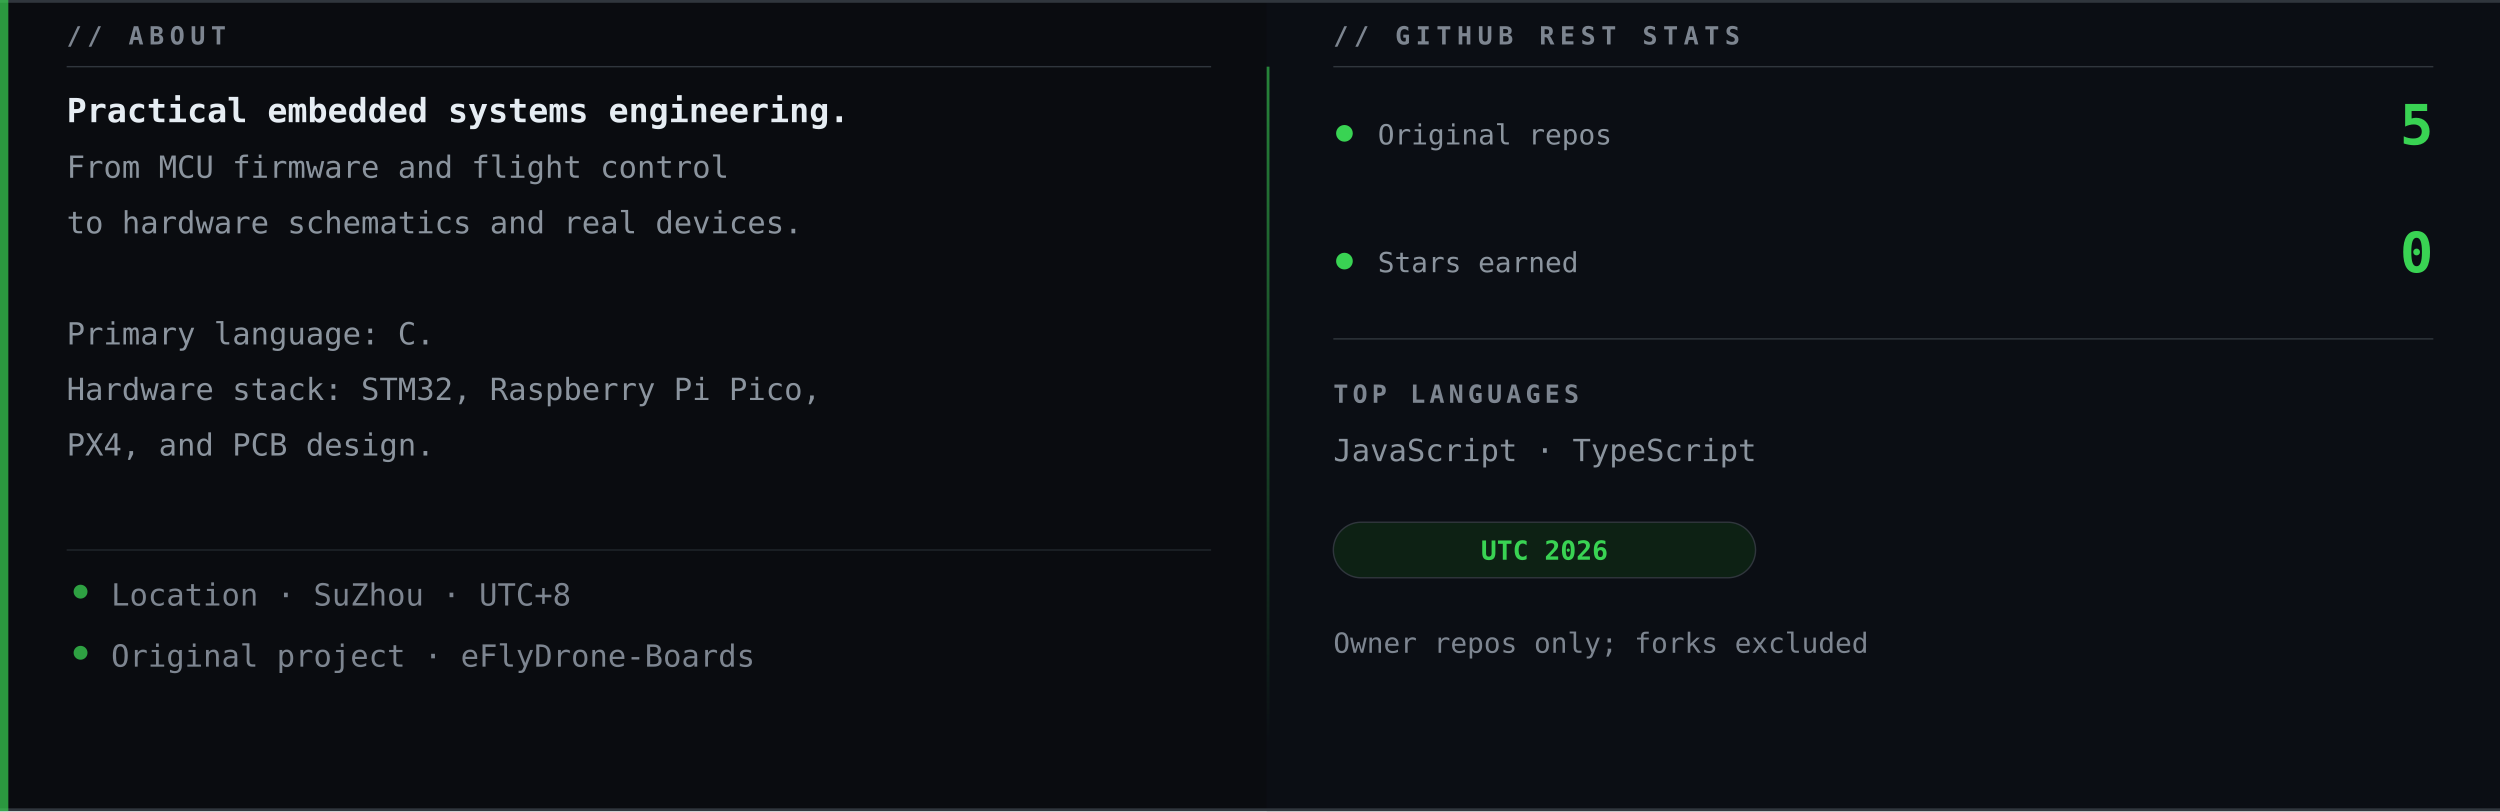
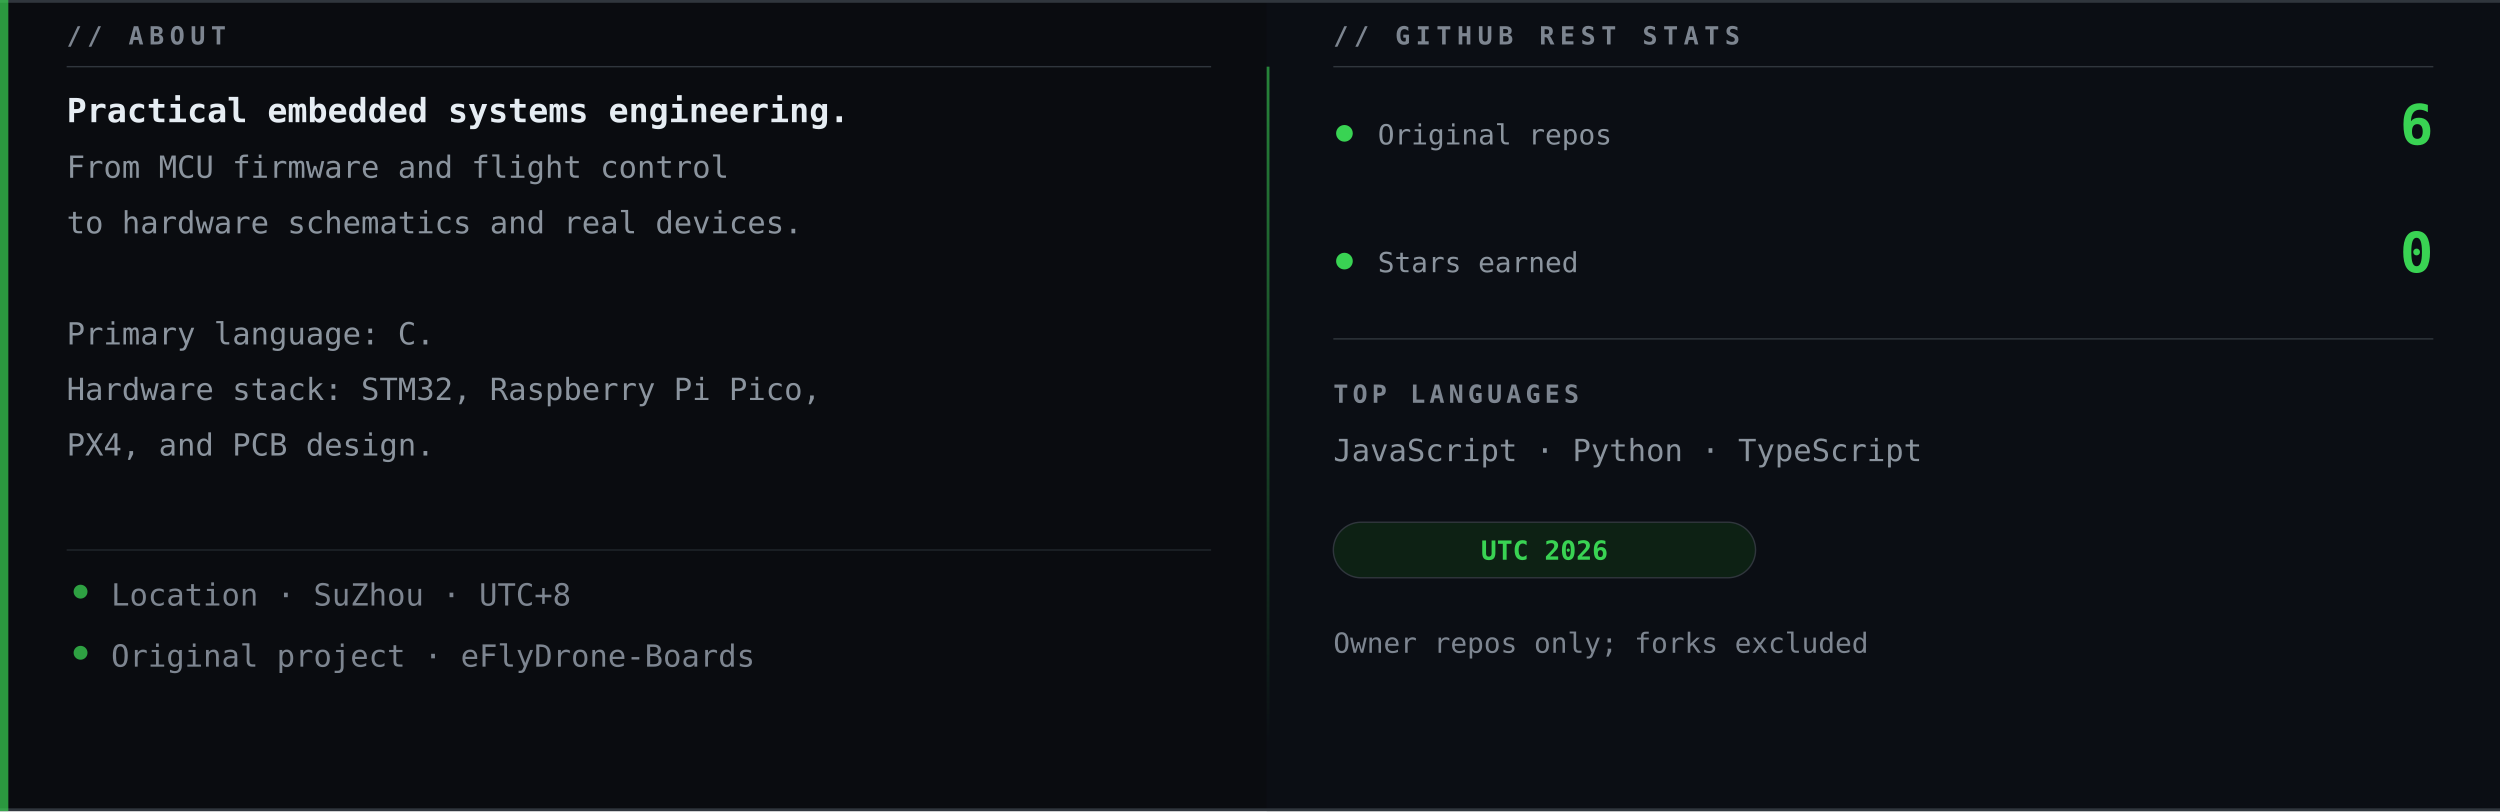
<svg xmlns="http://www.w3.org/2000/svg" width="900" height="292" viewBox="0 0 900 292" role="img" aria-labelledby="title desc">
  <defs>
    <linearGradient id="divider" x1="0" x2="0" y2="1">
      <stop stop-color="#39d353" stop-opacity=".6" />
      <stop offset="1" stop-color="#39d353" stop-opacity="0" />
    </linearGradient>
  </defs>
  <rect width="900" height="292" fill="#0a0c10" />
  <rect x="456" width="444" height="292" fill="#0d1015" opacity=".65" />
  <path d="M0 .5H900M0 291.5H900" stroke="#30363d" stroke-width="1" />
  <text x="24" y="16" font-family="Consolas, Menlo, 'DejaVu Sans Mono', 'Courier New', monospace" font-size="9" font-weight="700" letter-spacing="2" fill="#7d8590">// ABOUT</text>
  <path d="M24 24H436" stroke="#30363d" stroke-width=".5" />
  <text x="24" y="44" font-family="Consolas, Menlo, 'DejaVu Sans Mono', 'Courier New', monospace" font-size="12" font-weight="700" fill="#e6edf3">Practical embedded systems engineering.</text>
  <text x="24" y="64" font-family="Consolas, Menlo, 'DejaVu Sans Mono', 'Courier New', monospace" font-size="11" font-weight="400" fill="#8b949e">From MCU firmware and flight control</text>
  <text x="24" y="84" font-family="Consolas, Menlo, 'DejaVu Sans Mono', 'Courier New', monospace" font-size="11" font-weight="400" fill="#8b949e">to hardware schematics and real devices.</text>
  <text x="24" y="124" font-family="Consolas, Menlo, 'DejaVu Sans Mono', 'Courier New', monospace" font-size="11" font-weight="400" fill="#8b949e">Primary language: C.</text>
  <text x="24" y="144" font-family="Consolas, Menlo, 'DejaVu Sans Mono', 'Courier New', monospace" font-size="11" font-weight="400" fill="#8b949e">Hardware stack: STM32, Raspberry Pi Pico,</text>
  <text x="24" y="164" font-family="Consolas, Menlo, 'DejaVu Sans Mono', 'Courier New', monospace" font-size="11" font-weight="400" fill="#8b949e">PX4, and PCB design.</text>
  <path d="M24 198H436" stroke="#21262d" stroke-width=".5" />
  <circle cx="29" cy="213" r="2.5" fill="#39d353" opacity=".75" />
  <text x="40" y="218" font-family="Consolas, Menlo, 'DejaVu Sans Mono', 'Courier New', monospace" font-size="11" fill="#7d8590">Location · SuZhou · UTC+8</text>
  <circle cx="29" cy="235" r="2.5" fill="#39d353" opacity=".75" />
  <text x="40" y="240" font-family="Consolas, Menlo, 'DejaVu Sans Mono', 'Courier New', monospace" font-size="11" fill="#7d8590">Original project · eFlyDrone-Boards</text>
  <rect x="456" y="24" width="1" height="244" fill="url(#divider)" />
  <text x="480" y="16" font-family="Consolas, Menlo, 'DejaVu Sans Mono', 'Courier New', monospace" font-size="9" font-weight="700" letter-spacing="2" fill="#7d8590">// GITHUB REST STATS</text>
  <path d="M480 24H876" stroke="#30363d" stroke-width=".5" />
  <circle cx="484" cy="48" r="3" fill="#39d353" />
  <text x="496" y="52" font-family="Consolas, Menlo, 'DejaVu Sans Mono', 'Courier New', monospace" font-size="10" fill="#8b949e">Original repos</text>
-   <text x="876" y="52" text-anchor="end" font-family="Consolas, Menlo, 'DejaVu Sans Mono', 'Courier New', monospace" font-size="20" font-weight="700" fill="#39d353">5</text>
+   <text x="876" y="52" text-anchor="end" font-family="Consolas, Menlo, 'DejaVu Sans Mono', 'Courier New', monospace" font-size="20" font-weight="700" fill="#39d353">6</text>
  <circle cx="484" cy="94" r="3" fill="#39d353" />
  <text x="496" y="98" font-family="Consolas, Menlo, 'DejaVu Sans Mono', 'Courier New', monospace" font-size="10" fill="#8b949e">Stars earned</text>
  <text x="876" y="98" text-anchor="end" font-family="Consolas, Menlo, 'DejaVu Sans Mono', 'Courier New', monospace" font-size="20" font-weight="700" fill="#39d353">0</text>
  <path d="M480 122H876" stroke="#30363d" stroke-width=".5" />
  <text x="480" y="145" font-family="Consolas, Menlo, 'DejaVu Sans Mono', 'Courier New', monospace" font-size="9" font-weight="700" letter-spacing="1.5" fill="#7d8590">TOP LANGUAGES</text>
-   <text x="480" y="166" font-family="Consolas, Menlo, 'DejaVu Sans Mono', 'Courier New', monospace" font-size="11" fill="#8b949e">JavaScript · TypeScript</text>
+   <text x="480" y="166" font-family="Consolas, Menlo, 'DejaVu Sans Mono', 'Courier New', monospace" font-size="11" fill="#8b949e">JavaScript · Python · TypeScript</text>
  <rect x="480" y="188" width="152" height="20" rx="10" fill="#0d2114" stroke="#30363d" stroke-width=".5" />
  <text x="556" y="201.5" text-anchor="middle" font-family="Consolas, Menlo, 'DejaVu Sans Mono', 'Courier New', monospace" font-size="9.5" font-weight="700" fill="#39d353">UTC 2026</text>
  <text x="480" y="235" font-family="Consolas, Menlo, 'DejaVu Sans Mono', 'Courier New', monospace" font-size="10" fill="#7d8590">Owner repos only; forks excluded</text>
  <rect width="3" height="292" fill="#39d353" opacity=".7" />
</svg>
